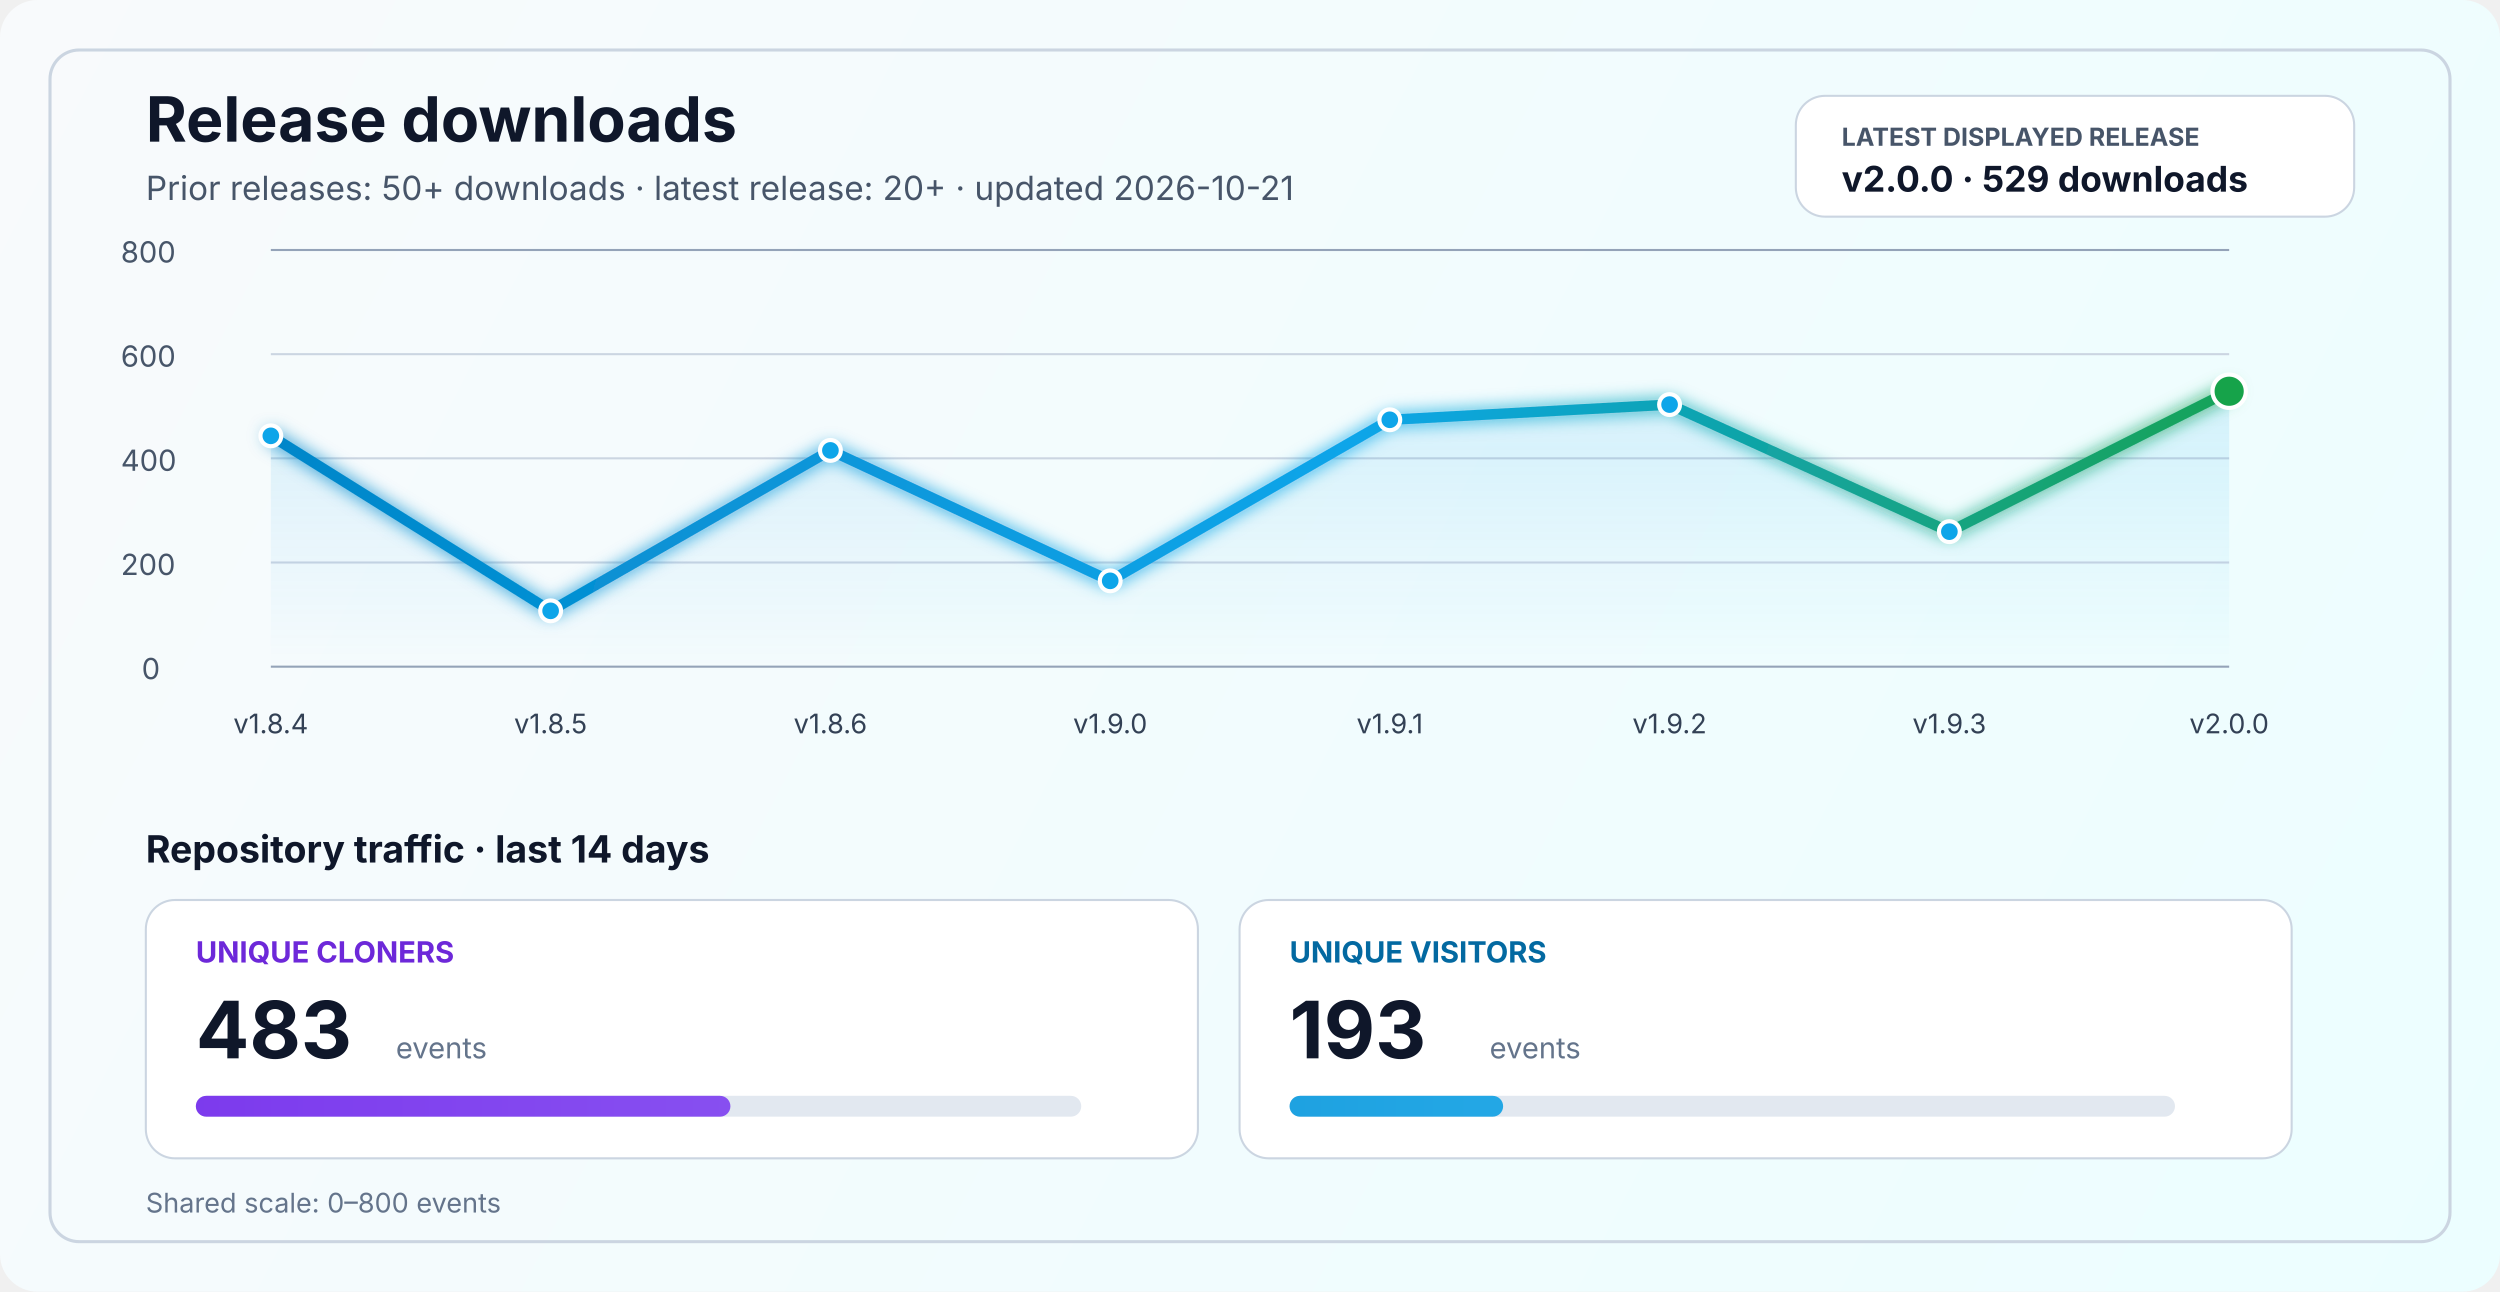
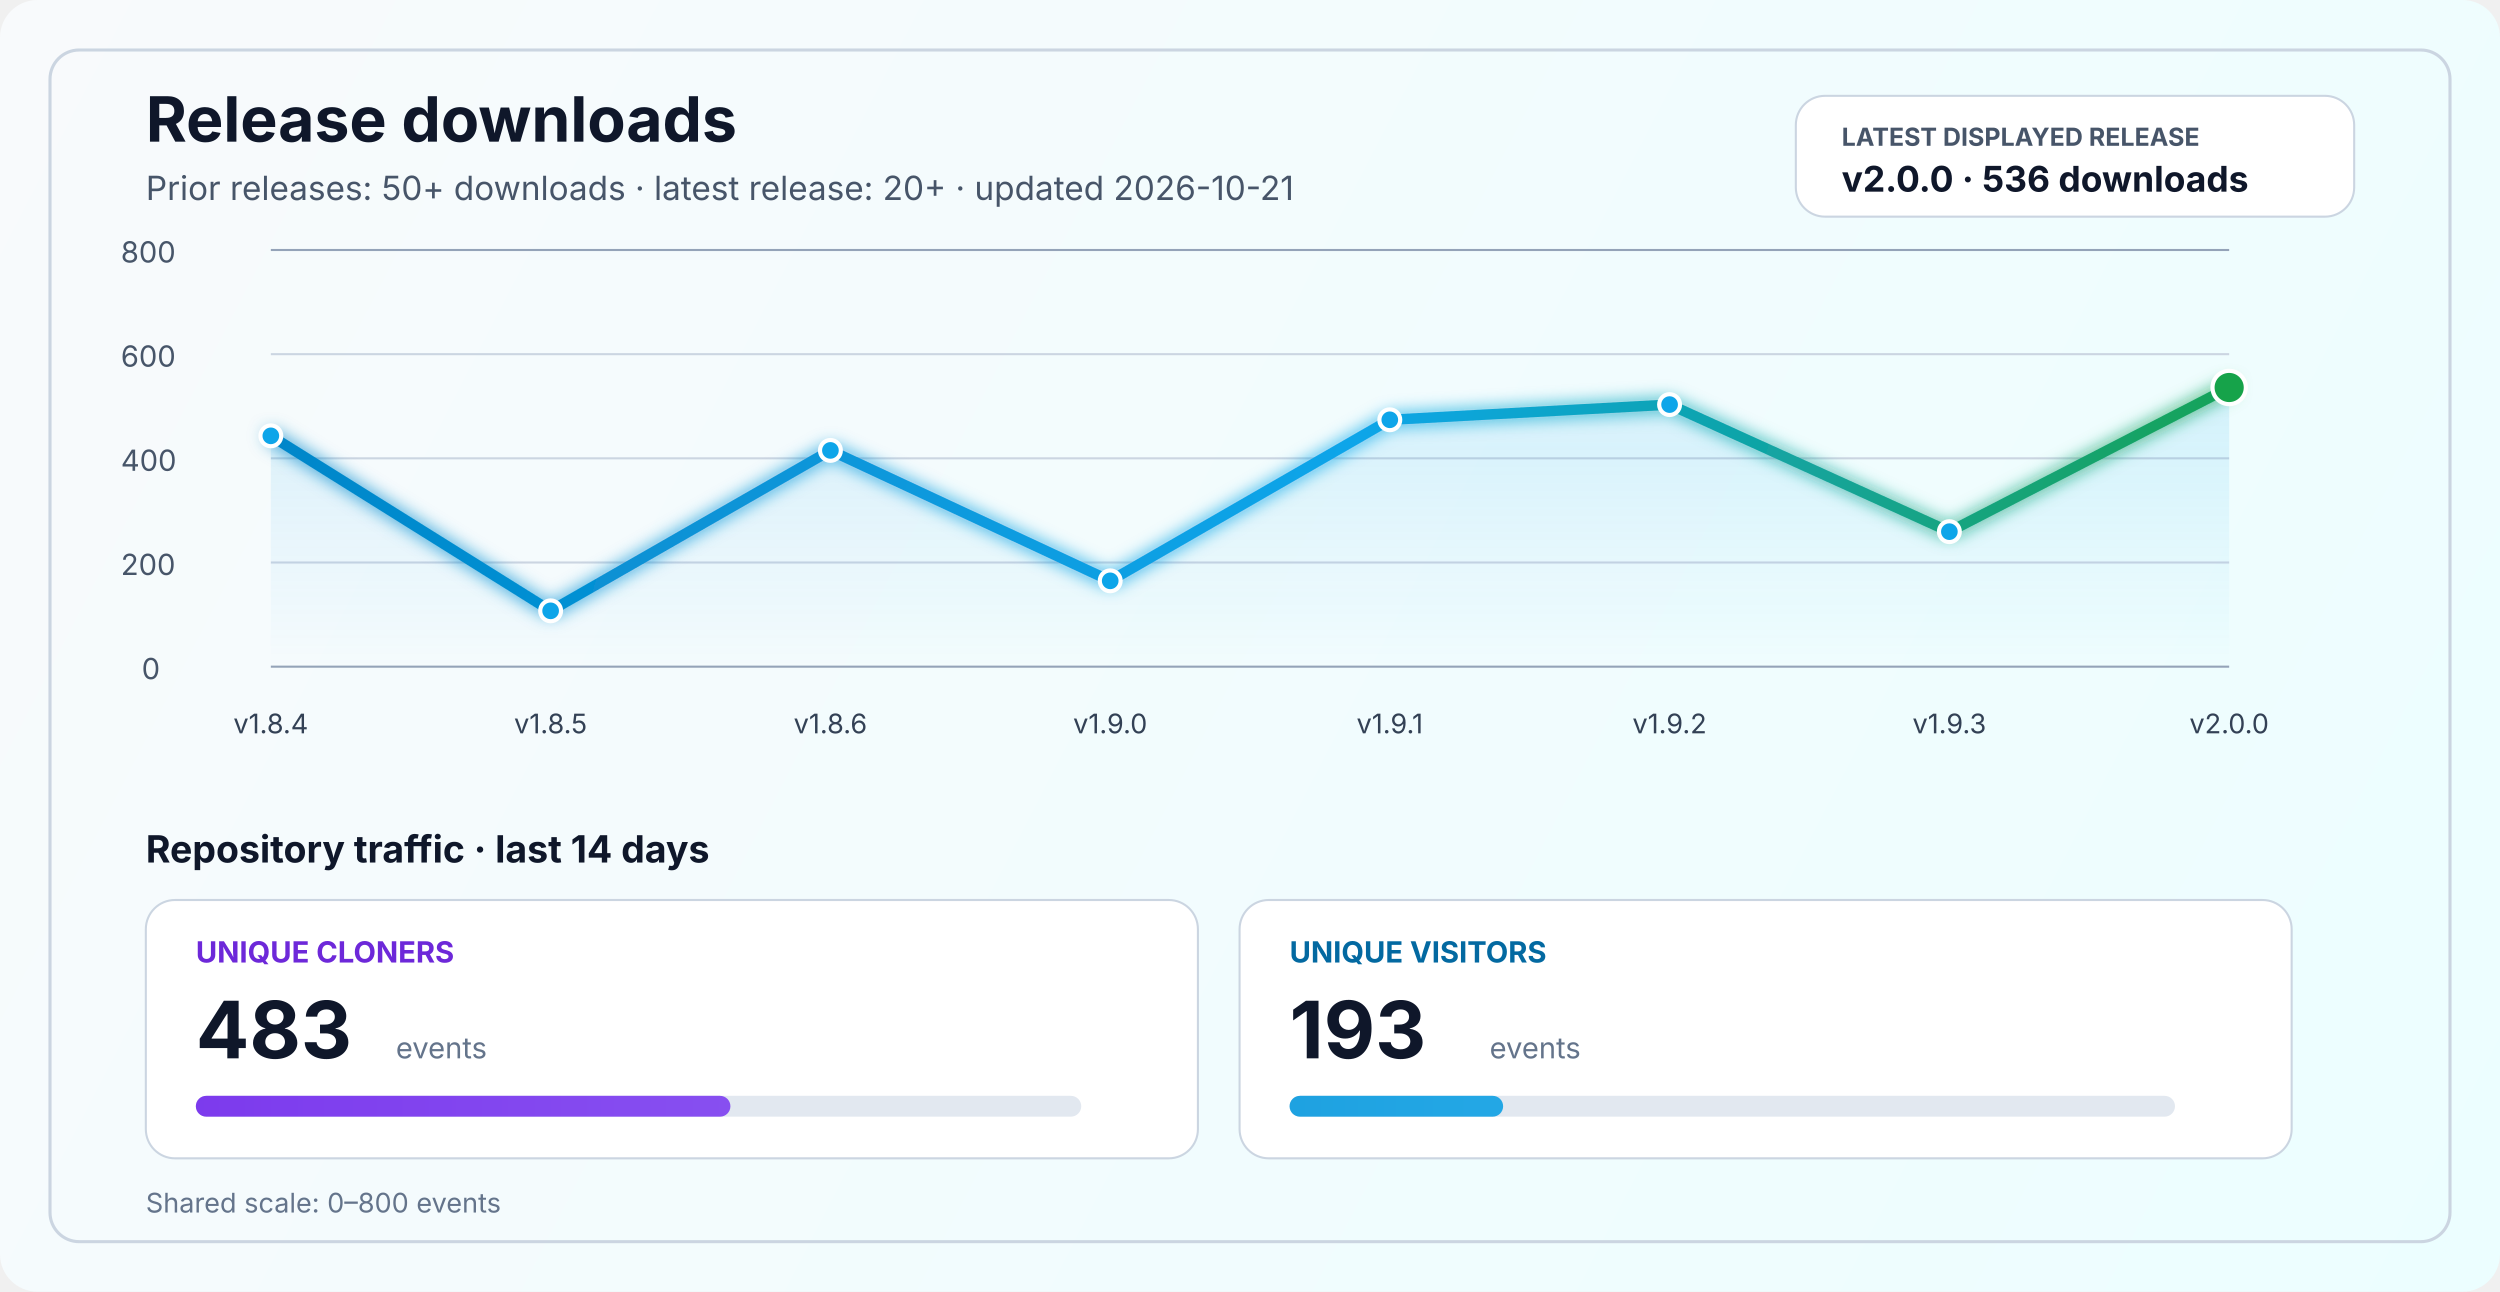
<svg xmlns="http://www.w3.org/2000/svg" width="1200" height="620" viewBox="0 0 1200 620" fill="none" role="img" aria-labelledby="title desc">
  <defs>
    <linearGradient id="bg" x1="0" y1="0" x2="1200" y2="620" gradientUnits="userSpaceOnUse">
      <stop stop-color="#F8FAFC" />
      <stop offset="1" stop-color="#ECFEFF" />
    </linearGradient>
    <linearGradient id="line" x1="130" y1="86" x2="1070" y2="340" gradientUnits="userSpaceOnUse">
      <stop stop-color="#0284C7" />
      <stop offset="0.55" stop-color="#0EA5E9" />
      <stop offset="1" stop-color="#16A34A" />
    </linearGradient>
    <linearGradient id="area" x1="0" y1="120" x2="0" y2="320" gradientUnits="userSpaceOnUse">
      <stop stop-color="#0EA5E9" stop-opacity="0.20" />
      <stop offset="1" stop-color="#0EA5E9" stop-opacity="0" />
    </linearGradient>
    <linearGradient id="cloneFill" x1="86" y1="450" x2="1110" y2="450" gradientUnits="userSpaceOnUse">
      <stop stop-color="#7C3AED" />
      <stop offset="1" stop-color="#A78BFA" />
    </linearGradient>
    <linearGradient id="viewFill" x1="86" y1="482" x2="1110" y2="482" gradientUnits="userSpaceOnUse">
      <stop stop-color="#0284C7" />
      <stop offset="1" stop-color="#38BDF8" />
    </linearGradient>
    <filter id="glow" x="-50%" y="-50%" width="200%" height="200%">
      <feGaussianBlur stdDeviation="4" result="blur" />
      <feMerge>
        <feMergeNode in="blur" />
        <feMergeNode in="SourceGraphic" />
      </feMerge>
    </filter>
  </defs>
  <rect width="1200" height="620" rx="18" fill="url(#bg)" />
  <rect x="24" y="24" width="1152" height="572" rx="14" stroke="#CBD5E1" stroke-width="1.5" />
  <text x="70" y="68" fill="#0F172A" font-size="30" font-family="SF Pro Display, -apple-system, BlinkMacSystemFont, Segoe UI, sans-serif" font-weight="700">Release downloads</text>
  <text x="70" y="96" fill="#475569" font-size="16" font-family="SF Pro Text, -apple-system, BlinkMacSystemFont, Segoe UI, sans-serif">Prior releases: 50+ downloads · latest release: 20+ · updated 2026-10-21</text>
  <rect x="862" y="46" width="268" height="58" rx="14" fill="#FFFFFF" stroke="#CBD5E1" stroke-width="1" />
  <text x="884" y="70" fill="#475569" font-size="12" font-family="SF Pro Text, -apple-system, BlinkMacSystemFont, Segoe UI, sans-serif" font-weight="700">LATEST DISPLAYED RELEASE</text>
-   <text x="884" y="92" fill="#0F172A" font-size="17" font-family="SF Pro Text, -apple-system, BlinkMacSystemFont, Segoe UI, sans-serif" font-weight="700">v2.0.0 · 529 downloads</text>
+   <text x="884" y="92" fill="#0F172A" font-size="17" font-family="SF Pro Text, -apple-system, BlinkMacSystemFont, Segoe UI, sans-serif" font-weight="700">v2.0.0 · 536 downloads</text>
  <line x1="130" y1="320.0" x2="1070" y2="320.0" stroke="#94A3B8" stroke-width="1" />
  <line x1="130" y1="270.0" x2="1070" y2="270.0" stroke="#CBD5E1" stroke-width="1" />
  <line x1="130" y1="220.0" x2="1070" y2="220.0" stroke="#CBD5E1" stroke-width="1" />
  <line x1="130" y1="170.0" x2="1070" y2="170.0" stroke="#CBD5E1" stroke-width="1" />
  <line x1="130" y1="120.0" x2="1070" y2="120.0" stroke="#94A3B8" stroke-width="1" />
  <text x="68" y="326.0" fill="#475569" font-size="14" font-family="SF Pro Text, -apple-system, BlinkMacSystemFont, Segoe UI, sans-serif">0</text>
  <text x="58" y="276.0" fill="#475569" font-size="14" font-family="SF Pro Text, -apple-system, BlinkMacSystemFont, Segoe UI, sans-serif">200</text>
  <text x="58" y="226.0" fill="#475569" font-size="14" font-family="SF Pro Text, -apple-system, BlinkMacSystemFont, Segoe UI, sans-serif">400</text>
  <text x="58" y="176.0" fill="#475569" font-size="14" font-family="SF Pro Text, -apple-system, BlinkMacSystemFont, Segoe UI, sans-serif">600</text>
  <text x="58" y="126.0" fill="#475569" font-size="14" font-family="SF Pro Text, -apple-system, BlinkMacSystemFont, Segoe UI, sans-serif">800</text>
-   <path d="M 130.0 209.2 L 264.3 293.2 L 398.6 216.2 L 532.9 278.8 L 667.1 201.5 L 801.4 194.2 L 935.7 255.2 L 1070.0 187.8 L 1070 320 L 130 320 Z" fill="url(#area)" />
-   <polyline points="130.0,209.2 264.3,293.2 398.6,216.2 532.9,278.8 667.1,201.5 801.4,194.2 935.7,255.2 1070.0,187.8" fill="none" stroke="url(#line)" stroke-width="5" stroke-linecap="round" stroke-linejoin="round" filter="url(#glow)" />
+   <path d="M 130.0 209.2 L 264.3 293.2 L 398.6 216.2 L 532.9 278.8 L 667.1 201.5 L 801.4 194.2 L 935.7 255.2 L 1070.0 186.0 L 1070 320 L 130 320 Z" fill="url(#area)" />
+   <polyline points="130.0,209.2 264.3,293.2 398.6,216.2 532.9,278.8 667.1,201.5 801.4,194.2 935.7,255.2 1070.0,186.0" fill="none" stroke="url(#line)" stroke-width="5" stroke-linecap="round" stroke-linejoin="round" filter="url(#glow)" />
  <circle cx="130.0" cy="209.2" r="5" fill="#0EA5E9" stroke="#FFFFFF" stroke-width="2" />
  <circle cx="264.3" cy="293.2" r="5" fill="#0EA5E9" stroke="#FFFFFF" stroke-width="2" />
  <circle cx="398.6" cy="216.2" r="5" fill="#0EA5E9" stroke="#FFFFFF" stroke-width="2" />
  <circle cx="532.9" cy="278.8" r="5" fill="#0EA5E9" stroke="#FFFFFF" stroke-width="2" />
  <circle cx="667.1" cy="201.5" r="5" fill="#0EA5E9" stroke="#FFFFFF" stroke-width="2" />
  <circle cx="801.4" cy="194.2" r="5" fill="#0EA5E9" stroke="#FFFFFF" stroke-width="2" />
  <circle cx="935.7" cy="255.2" r="5" fill="#0EA5E9" stroke="#FFFFFF" stroke-width="2" />
-   <circle cx="1070.0" cy="187.8" r="8" fill="#16A34A" stroke="#FFFFFF" stroke-width="2" />
+   <circle cx="1070.0" cy="186.0" r="8" fill="#16A34A" stroke="#FFFFFF" stroke-width="2" />
  <text x="130.0" y="352" text-anchor="middle" fill="#334155" font-size="13" font-family="SF Pro Text, -apple-system, BlinkMacSystemFont, Segoe UI, sans-serif">v1.8.4</text>
  <text x="264.3" y="352" text-anchor="middle" fill="#334155" font-size="13" font-family="SF Pro Text, -apple-system, BlinkMacSystemFont, Segoe UI, sans-serif">v1.8.5</text>
  <text x="398.6" y="352" text-anchor="middle" fill="#334155" font-size="13" font-family="SF Pro Text, -apple-system, BlinkMacSystemFont, Segoe UI, sans-serif">v1.8.6</text>
  <text x="532.9" y="352" text-anchor="middle" fill="#334155" font-size="13" font-family="SF Pro Text, -apple-system, BlinkMacSystemFont, Segoe UI, sans-serif">v1.9.0</text>
  <text x="667.1" y="352" text-anchor="middle" fill="#334155" font-size="13" font-family="SF Pro Text, -apple-system, BlinkMacSystemFont, Segoe UI, sans-serif">v1.9.1</text>
  <text x="801.4" y="352" text-anchor="middle" fill="#334155" font-size="13" font-family="SF Pro Text, -apple-system, BlinkMacSystemFont, Segoe UI, sans-serif">v1.9.2</text>
  <text x="935.7" y="352" text-anchor="middle" fill="#334155" font-size="13" font-family="SF Pro Text, -apple-system, BlinkMacSystemFont, Segoe UI, sans-serif">v1.9.3</text>
  <text x="1070.0" y="352" text-anchor="middle" fill="#334155" font-size="13" font-family="SF Pro Text, -apple-system, BlinkMacSystemFont, Segoe UI, sans-serif">v2.0.0</text>
  <text x="70" y="414" fill="#0F172A" font-size="18" font-family="SF Pro Text, -apple-system, BlinkMacSystemFont, Segoe UI, sans-serif" font-weight="700">Repository traffic · last 14 days</text>
  <rect x="70" y="432" width="505" height="124" rx="14" fill="#FFFFFF" stroke="#CBD5E1" stroke-width="1" />
  <text x="94" y="462" fill="#6D28D9" font-size="14" font-family="SF Pro Text, -apple-system, BlinkMacSystemFont, Segoe UI, sans-serif" font-weight="700">UNIQUE CLONERS</text>
  <text x="94" y="508" fill="#0F172A" font-size="38" font-family="SF Pro Display, -apple-system, BlinkMacSystemFont, Segoe UI, sans-serif" font-weight="700">483</text>
  <text x="190" y="508" fill="#64748B" font-size="14" font-family="SF Pro Text, -apple-system, BlinkMacSystemFont, Segoe UI, sans-serif">events</text>
  <rect x="94" y="526" width="425" height="10" rx="5" fill="#E2E8F0" />
  <rect x="94" y="526" width="256.6" height="10" rx="5" fill="url(#cloneFill)" />
  <rect x="595" y="432" width="505" height="124" rx="14" fill="#FFFFFF" stroke="#CBD5E1" stroke-width="1" />
  <text x="619" y="462" fill="#0369A1" font-size="14" font-family="SF Pro Text, -apple-system, BlinkMacSystemFont, Segoe UI, sans-serif" font-weight="700">UNIQUE VISITORS</text>
  <text x="619" y="508" fill="#0F172A" font-size="38" font-family="SF Pro Display, -apple-system, BlinkMacSystemFont, Segoe UI, sans-serif" font-weight="700">193</text>
  <text x="715" y="508" fill="#64748B" font-size="14" font-family="SF Pro Text, -apple-system, BlinkMacSystemFont, Segoe UI, sans-serif">events</text>
  <rect x="619" y="526" width="425" height="10" rx="5" fill="#E2E8F0" />
  <rect x="619" y="526" width="102.5" height="10" rx="5" fill="url(#viewFill)" />
  <text x="70" y="582" fill="#64748B" font-size="13" font-family="SF Pro Text, -apple-system, BlinkMacSystemFont, Segoe UI, sans-serif">Shared scale: 0–800 events</text>
</svg>
